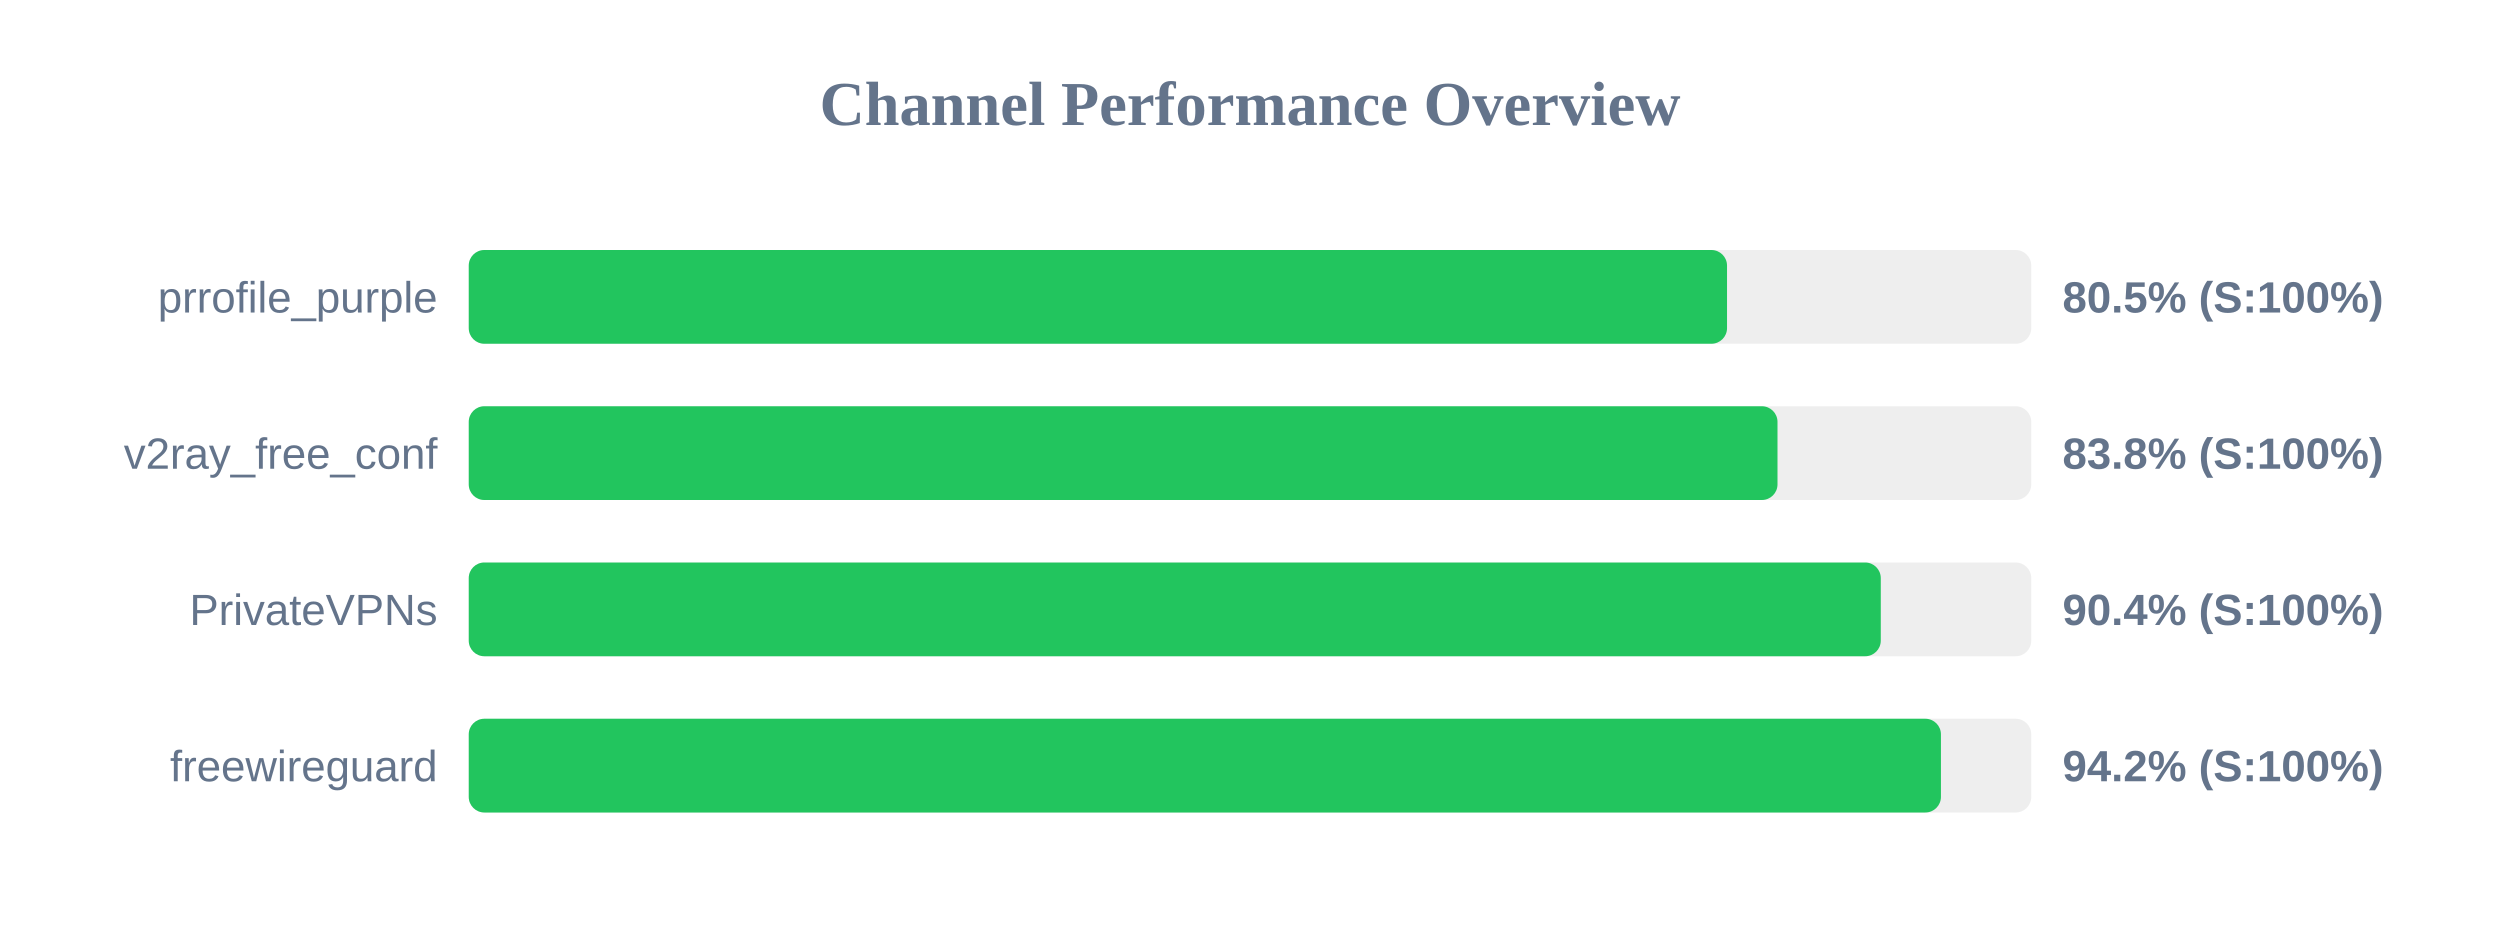
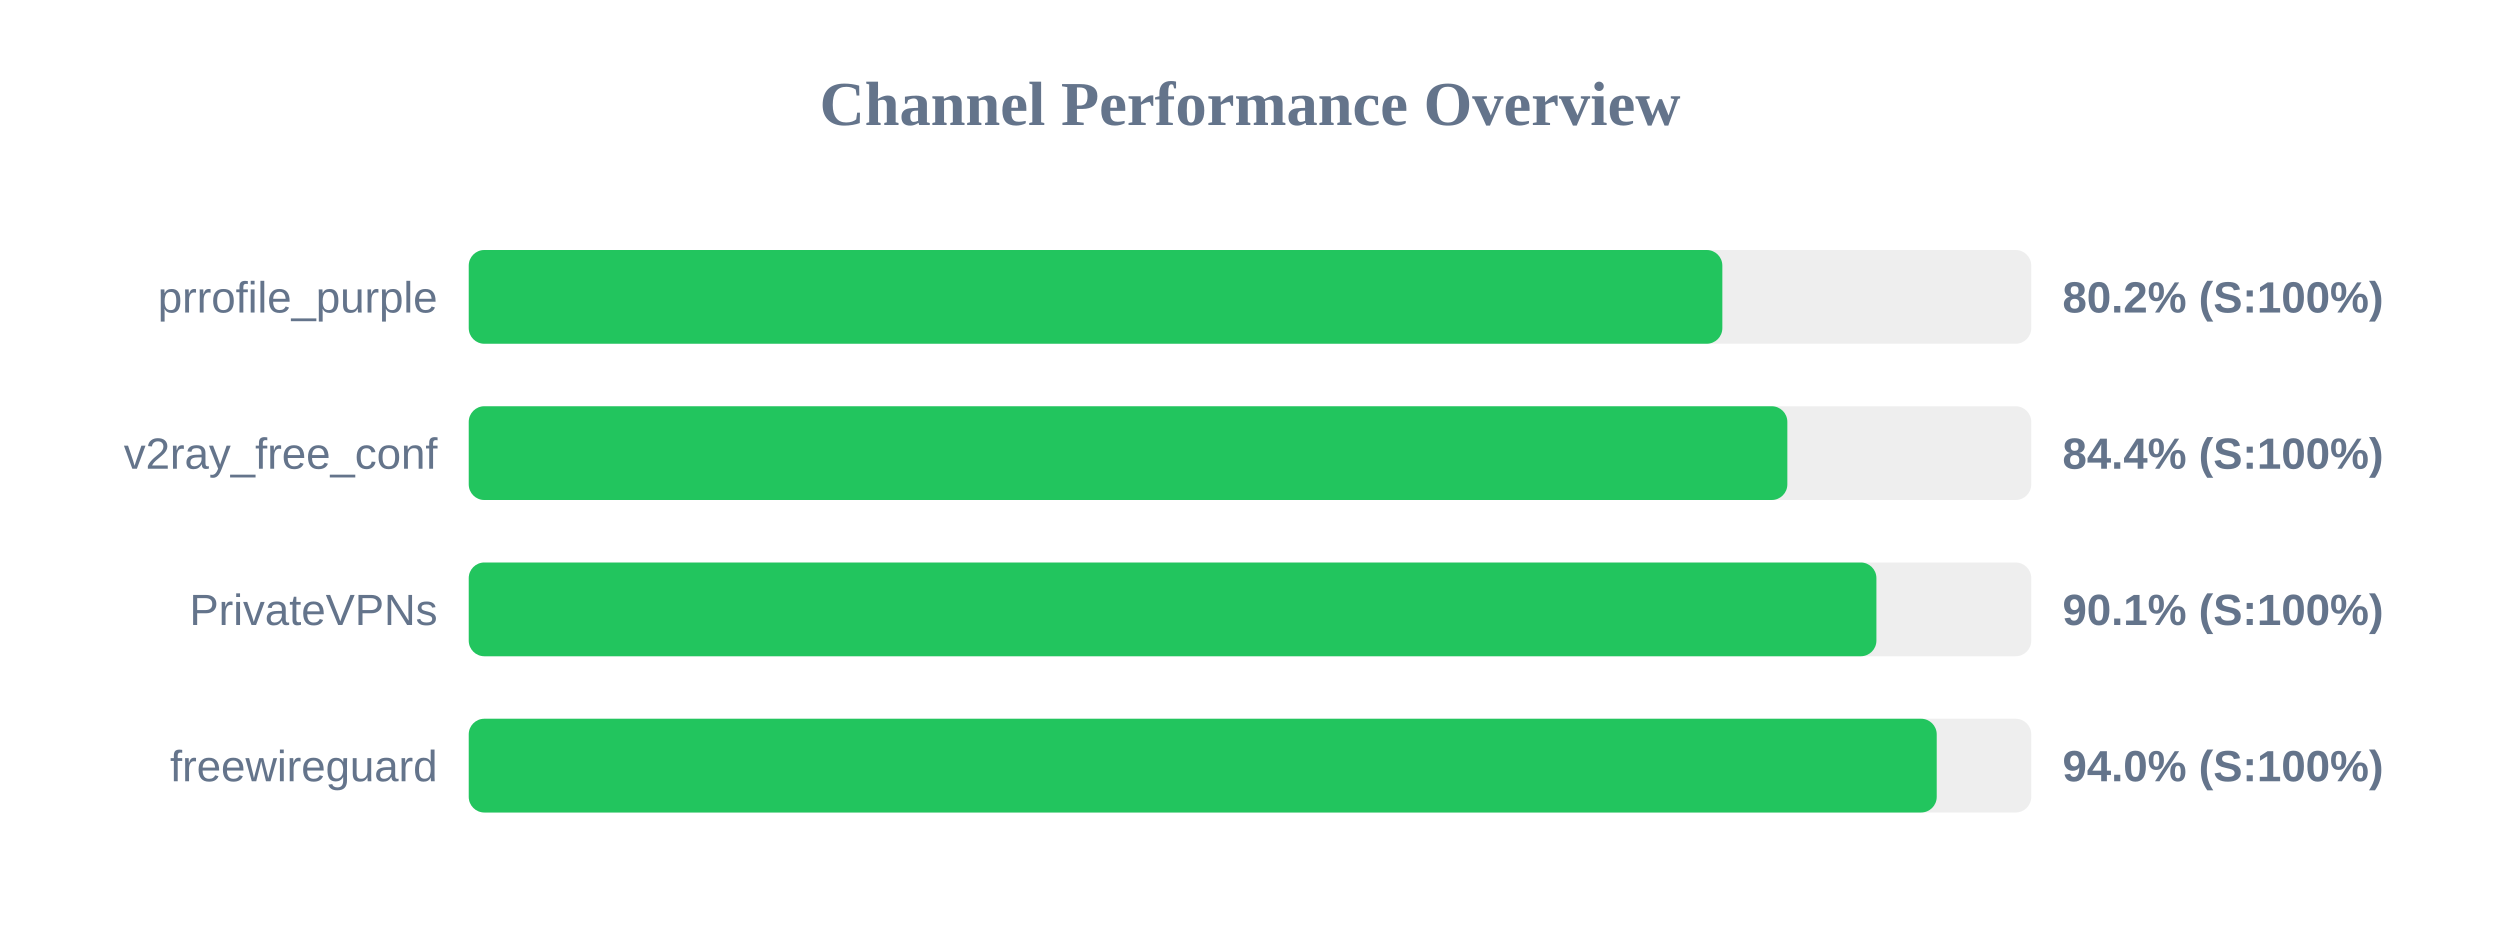
<svg xmlns="http://www.w3.org/2000/svg" width="800" height="300" version="1.1">
  <style>
        .row { font: 14px Arial; fill: #64748b; }
        .score { font: bold 14px Arial; fill: #64748b; }
    </style>
  <text x="400" y="40" text-anchor="middle" font-size="20px" font-weight="bold" fill="#64748b">Channel Performance Overview</text>
  <rect x="150" y="80" width="500" height="30" fill="#eee" rx="5" />
-   <rect x="150" y="80" width="402.65" height="30" fill="#22c55e" rx="5" />
+   <rect x="150" y="80" width="401.15" height="30" fill="#22c55e" rx="5" />
  <text x="140" y="100" text-anchor="end" class="row">prrofile_purple</text>
-   <text x="660" y="100" text-anchor="start" class="score">80.5% (S:100%)</text>
+   <text x="660" y="100" text-anchor="start" class="score">80.2% (S:100%)</text>
  <rect x="150" y="130" width="500" height="30" fill="#eee" rx="5" />
-   <rect x="150" y="130" width="418.8" height="30" fill="#22c55e" rx="5" />
+   <rect x="150" y="130" width="421.95" height="30" fill="#22c55e" rx="5" />
  <text x="140" y="150" text-anchor="end" class="row">v2ray_free_conf</text>
-   <text x="660" y="150" text-anchor="start" class="score">83.8% (S:100%)</text>
+   <text x="660" y="150" text-anchor="start" class="score">84.4% (S:100%)</text>
  <rect x="150" y="180" width="500" height="30" fill="#eee" rx="5" />
-   <rect x="150" y="180" width="451.85" height="30" fill="#22c55e" rx="5" />
+   <rect x="150" y="180" width="450.45" height="30" fill="#22c55e" rx="5" />
  <text x="140" y="200" text-anchor="end" class="row">PrivateVPNs</text>
-   <text x="660" y="200" text-anchor="start" class="score">90.4% (S:100%)</text>
+   <text x="660" y="200" text-anchor="start" class="score">90.1% (S:100%)</text>
  <rect x="150" y="230" width="500" height="30" fill="#eee" rx="5" />
-   <rect x="150" y="230" width="471.1" height="30" fill="#22c55e" rx="5" />
+   <rect x="150" y="230" width="469.75" height="30" fill="#22c55e" rx="5" />
  <text x="140" y="250" text-anchor="end" class="row">freewireguard</text>
-   <text x="660" y="250" text-anchor="start" class="score">94.2% (S:100%)</text>
+   <text x="660" y="250" text-anchor="start" class="score">94.0% (S:100%)</text>
</svg>
